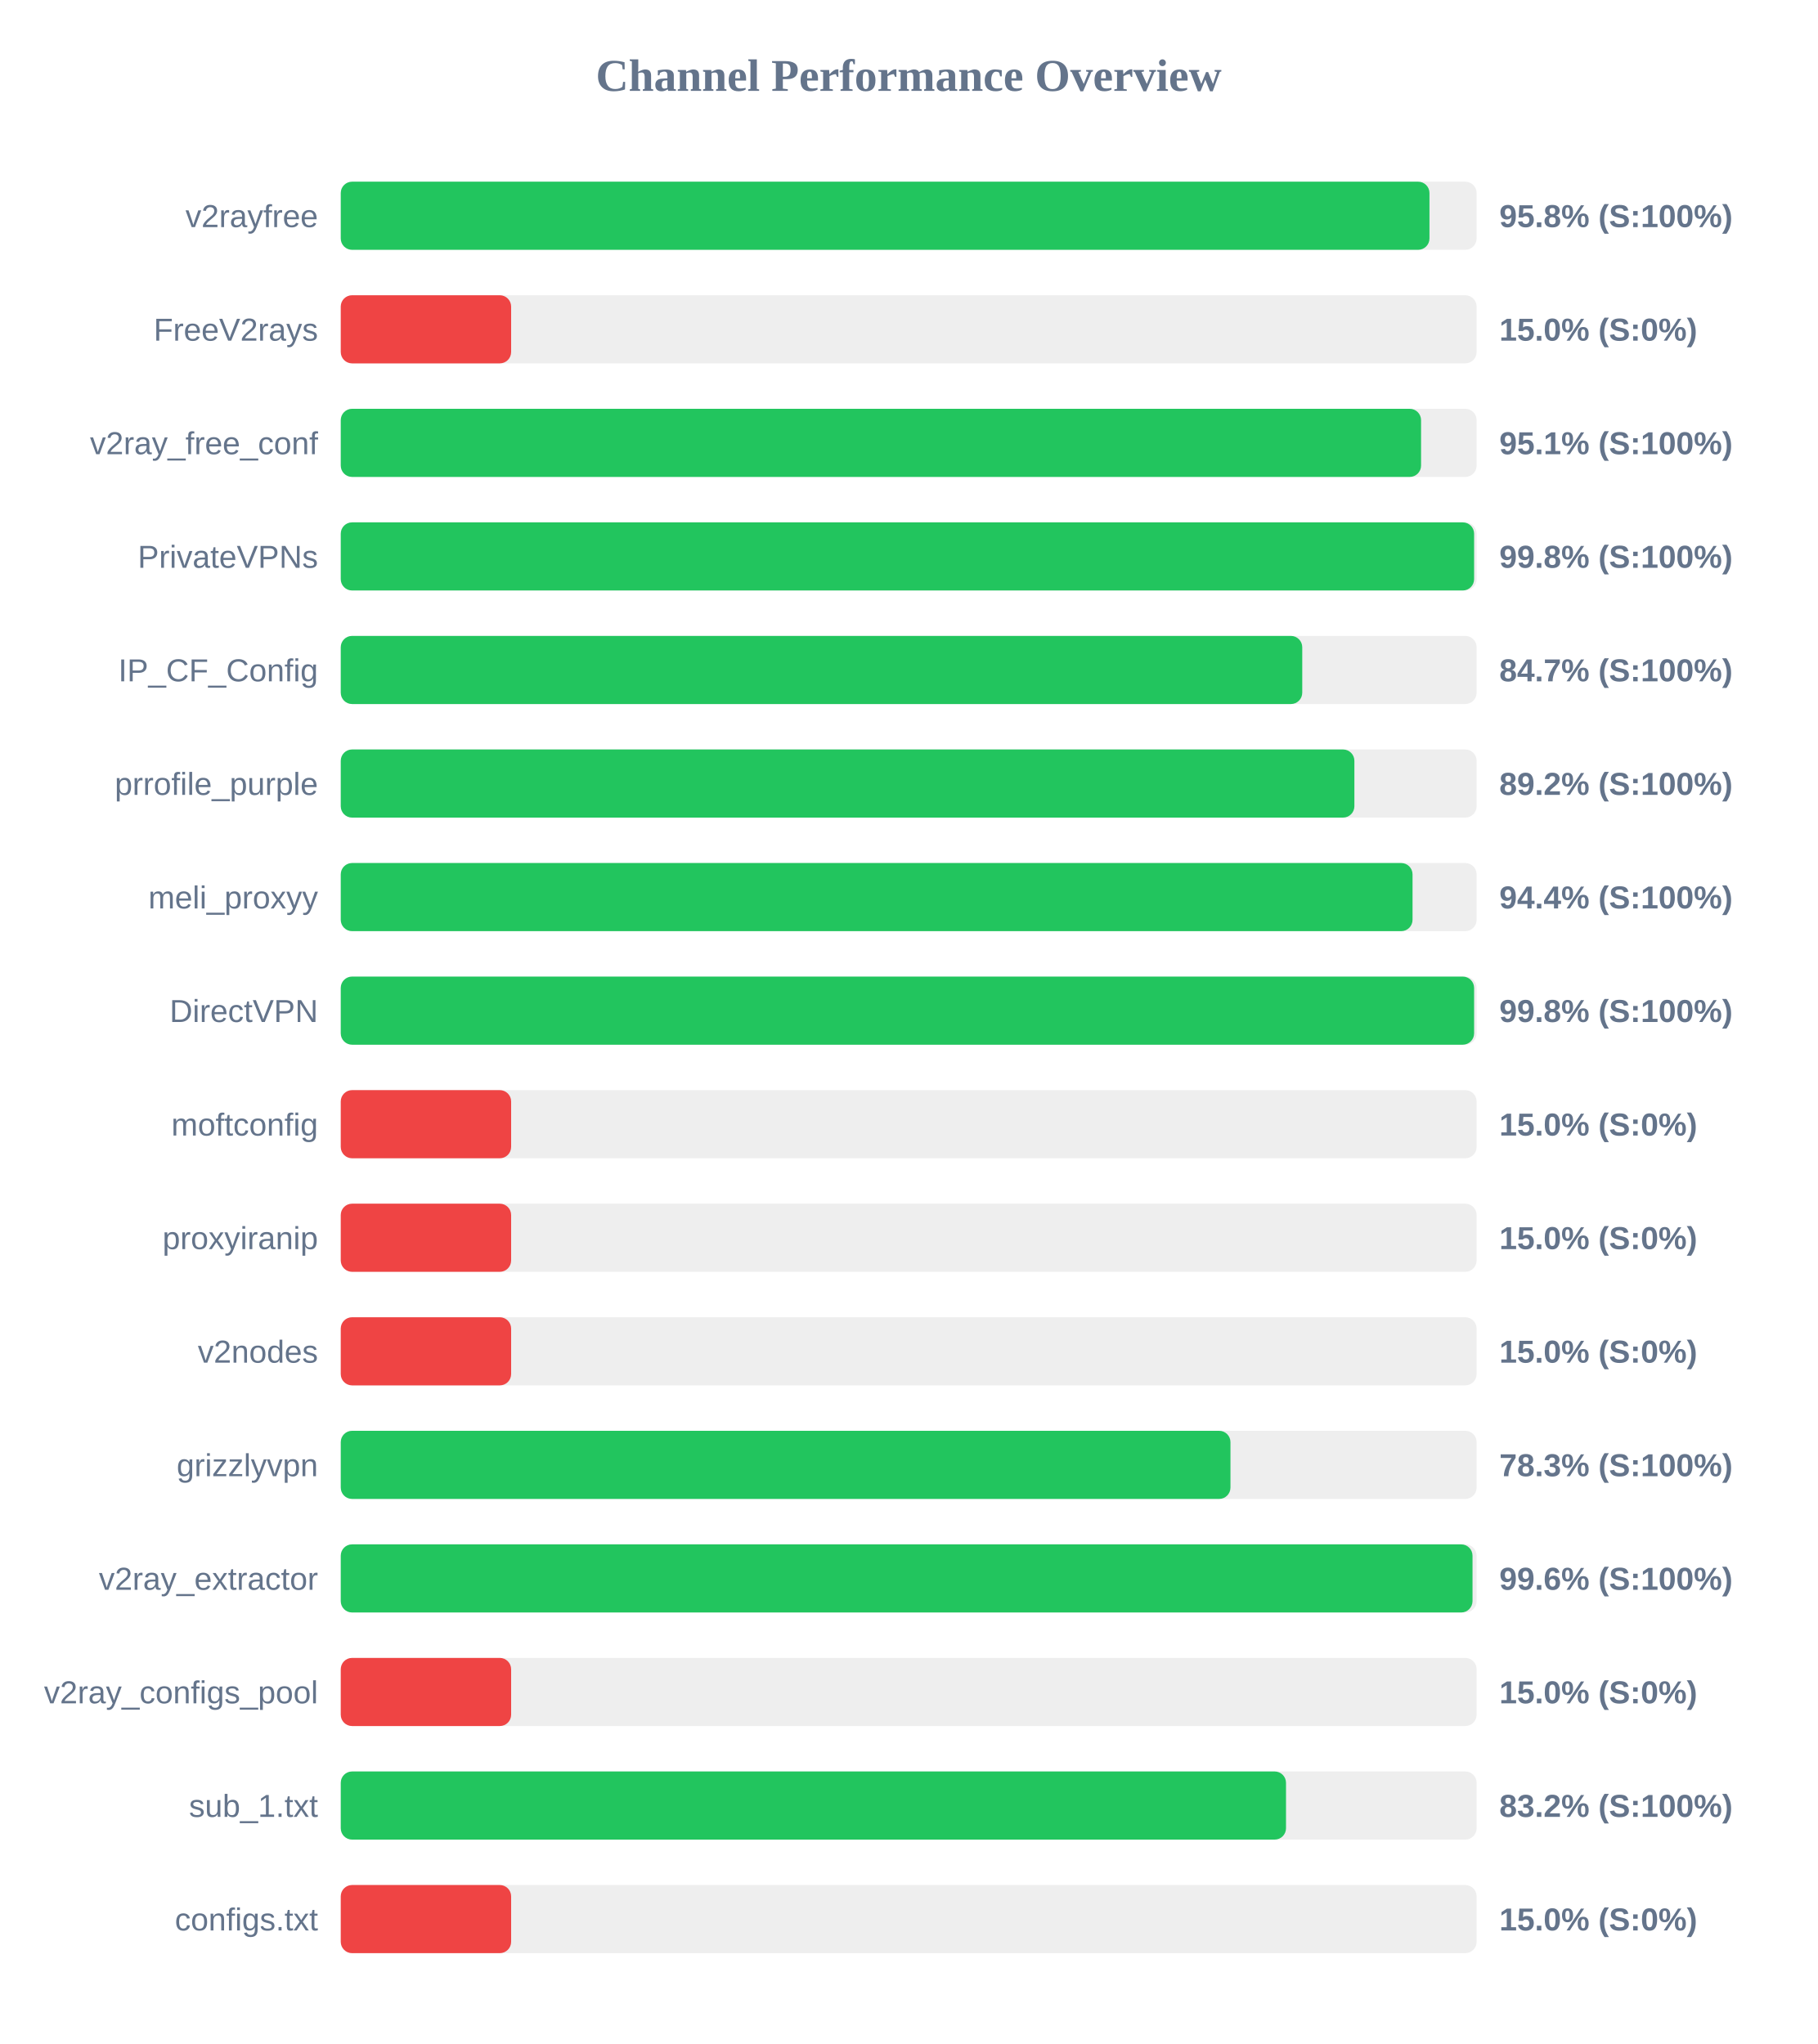
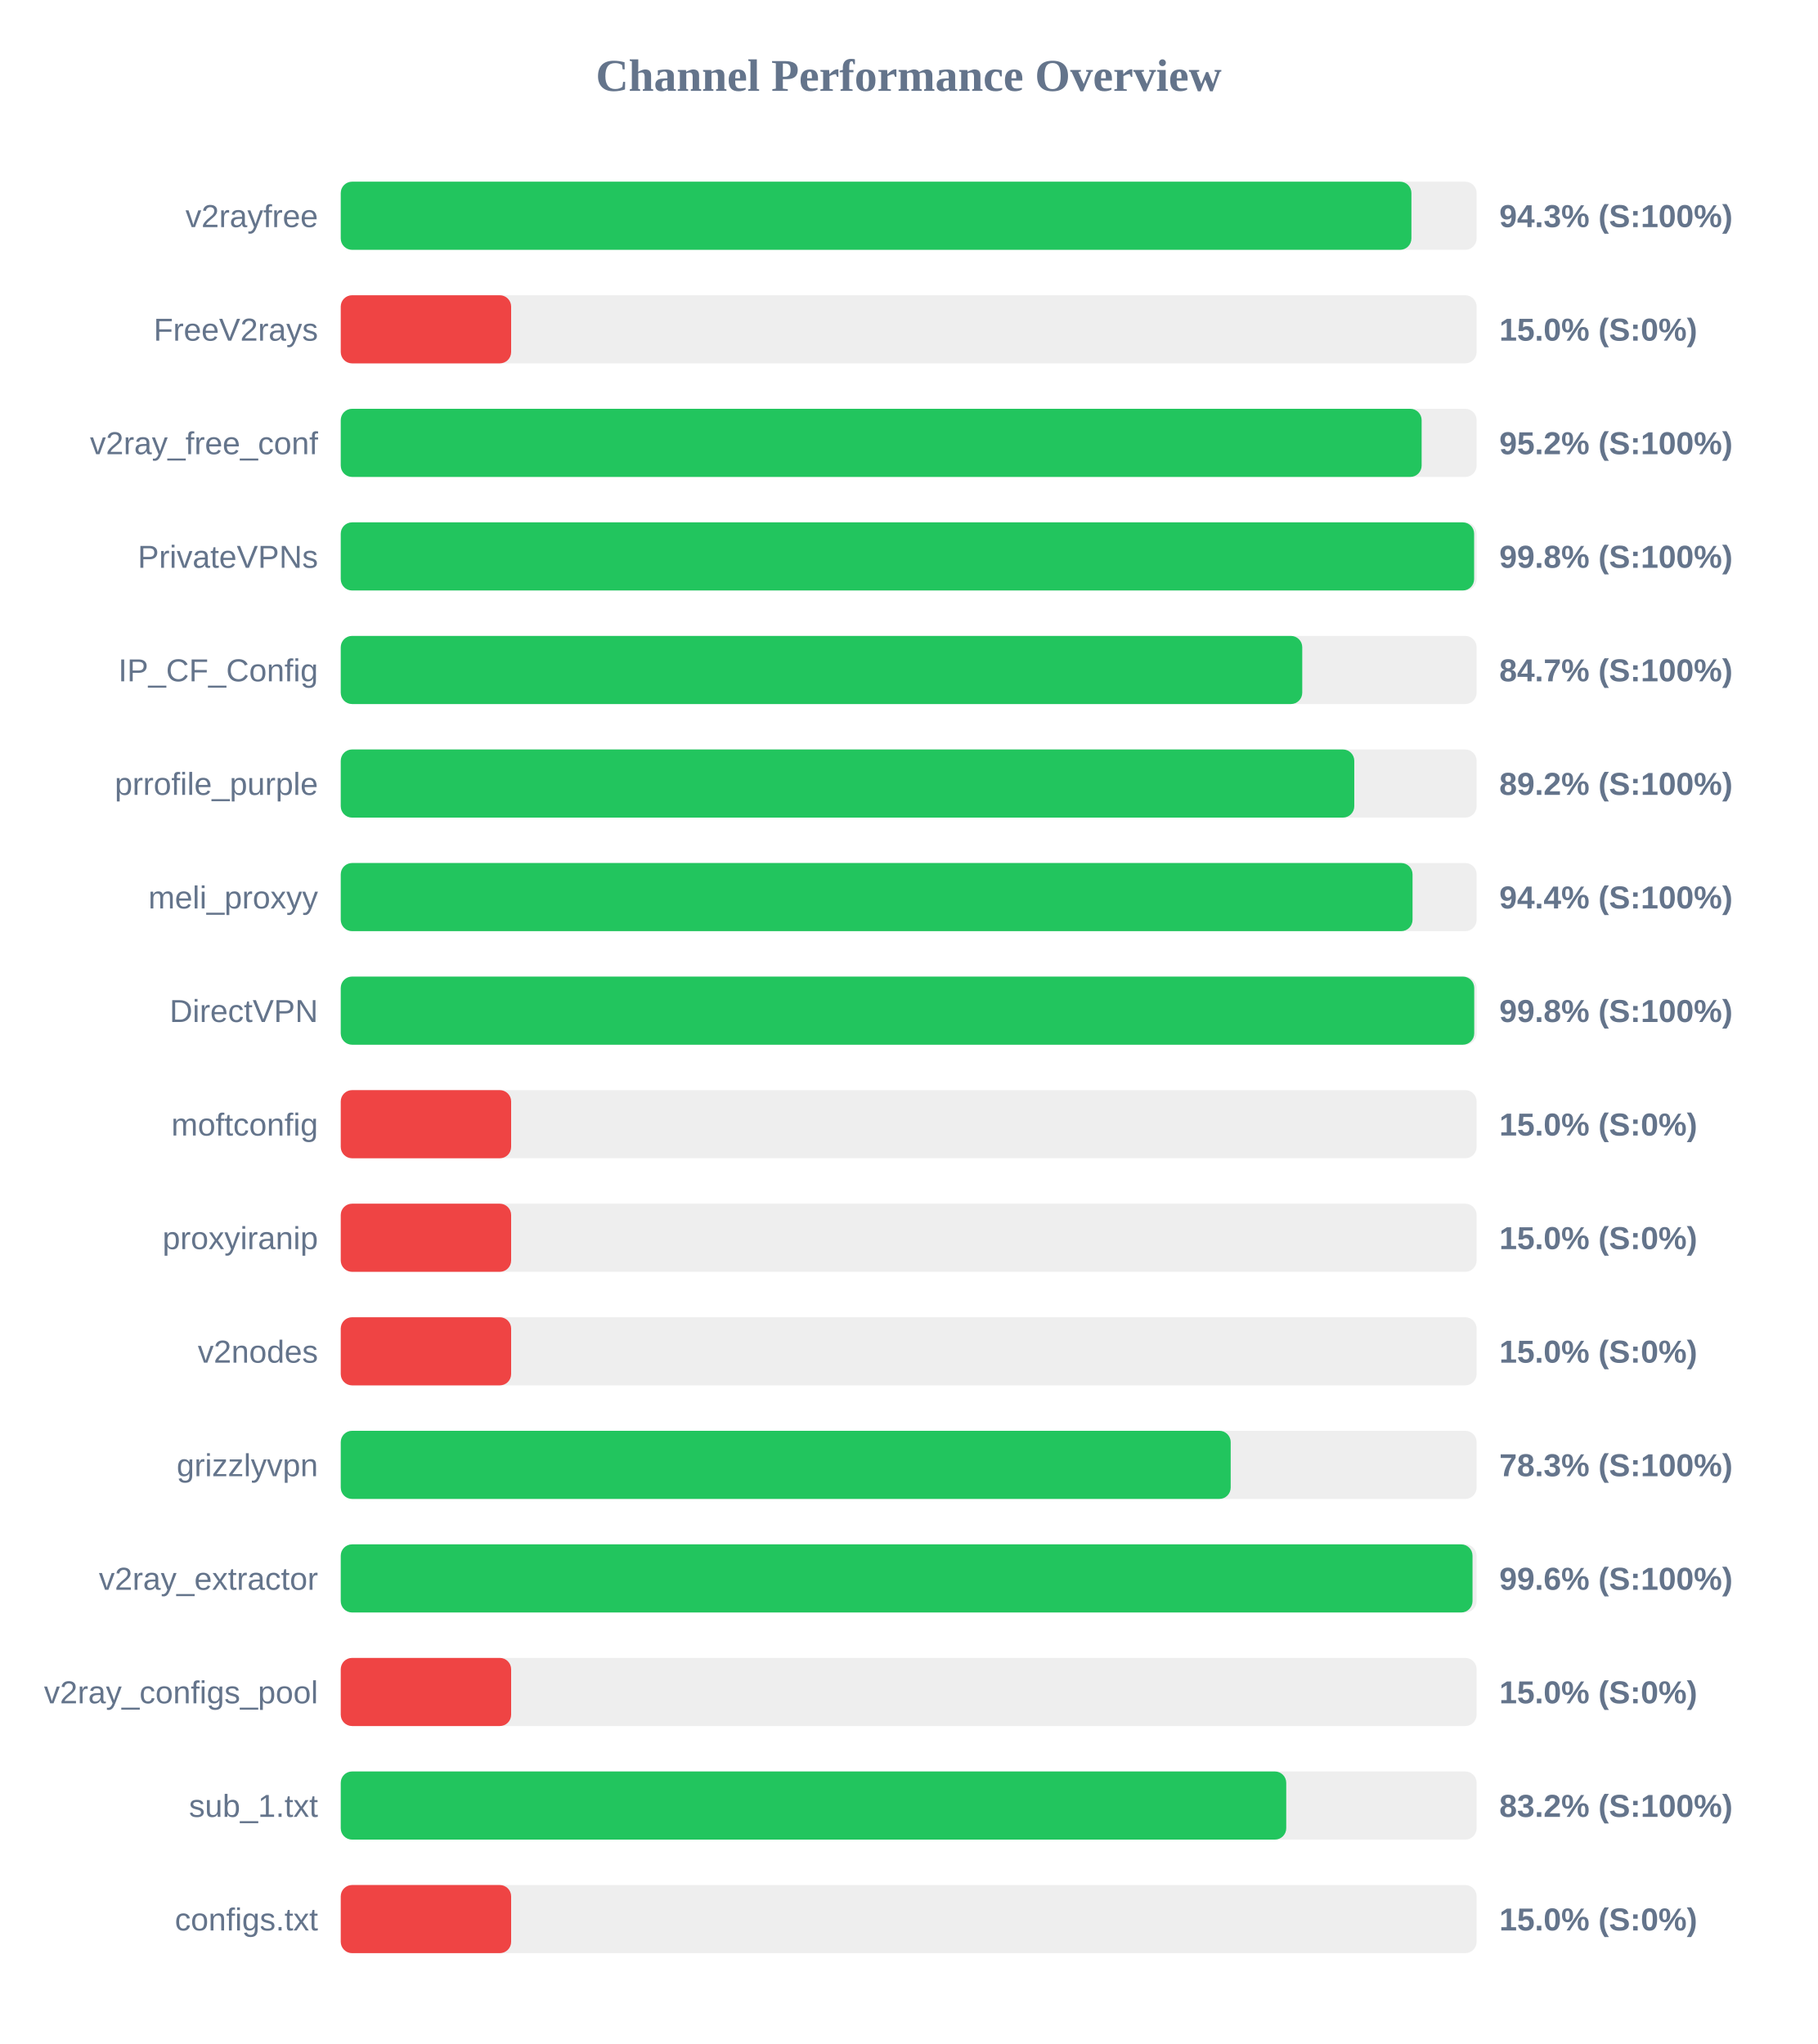
<svg xmlns="http://www.w3.org/2000/svg" width="800" height="900" version="1.1">
  <style>
        .row { font: 14px Arial; fill: #64748b; }
        .score { font: bold 14px Arial; fill: #64748b; }
    </style>
  <text x="400" y="40" text-anchor="middle" font-size="20px" font-weight="bold" fill="#64748b">Channel Performance Overview</text>
  <rect x="150" y="80" width="500" height="30" fill="#eee" rx="5" />
-   <rect x="150" y="80" width="479.25" height="30" fill="#22c55e" rx="5" />
+   <rect x="150" y="80" width="471.3" height="30" fill="#22c55e" rx="5" />
  <text x="140" y="100" text-anchor="end" class="row">v2rayfree</text>
-   <text x="660" y="100" text-anchor="start" class="score">95.8% (S:100%)</text>
+   <text x="660" y="100" text-anchor="start" class="score">94.3% (S:100%)</text>
  <rect x="150" y="130" width="500" height="30" fill="#eee" rx="5" />
  <rect x="150" y="130" width="75.0" height="30" fill="#ef4444" rx="5" />
  <text x="140" y="150" text-anchor="end" class="row">FreeV2rays</text>
  <text x="660" y="150" text-anchor="start" class="score">15.0% (S:0%)</text>
  <rect x="150" y="180" width="500" height="30" fill="#eee" rx="5" />
-   <rect x="150" y="180" width="475.55" height="30" fill="#22c55e" rx="5" />
+   <rect x="150" y="180" width="475.8" height="30" fill="#22c55e" rx="5" />
  <text x="140" y="200" text-anchor="end" class="row">v2ray_free_conf</text>
-   <text x="660" y="200" text-anchor="start" class="score">95.1% (S:100%)</text>
+   <text x="660" y="200" text-anchor="start" class="score">95.2% (S:100%)</text>
  <rect x="150" y="230" width="500" height="30" fill="#eee" rx="5" />
  <rect x="150" y="230" width="498.9" height="30" fill="#22c55e" rx="5" />
  <text x="140" y="250" text-anchor="end" class="row">PrivateVPNs</text>
  <text x="660" y="250" text-anchor="start" class="score">99.8% (S:100%)</text>
  <rect x="150" y="280" width="500" height="30" fill="#eee" rx="5" />
  <rect x="150" y="280" width="423.25" height="30" fill="#22c55e" rx="5" />
  <text x="140" y="300" text-anchor="end" class="row">IP_CF_Config</text>
  <text x="660" y="300" text-anchor="start" class="score">84.7% (S:100%)</text>
  <rect x="150" y="330" width="500" height="30" fill="#eee" rx="5" />
-   <rect x="150" y="330" width="446.2" height="30" fill="#22c55e" rx="5" />
+   <rect x="150" y="330" width="446.15" height="30" fill="#22c55e" rx="5" />
  <text x="140" y="350" text-anchor="end" class="row">prrofile_purple</text>
  <text x="660" y="350" text-anchor="start" class="score">89.2% (S:100%)</text>
  <rect x="150" y="380" width="500" height="30" fill="#eee" rx="5" />
  <rect x="150" y="380" width="471.8" height="30" fill="#22c55e" rx="5" />
  <text x="140" y="400" text-anchor="end" class="row">meli_proxyy</text>
  <text x="660" y="400" text-anchor="start" class="score">94.4% (S:100%)</text>
  <rect x="150" y="430" width="500" height="30" fill="#eee" rx="5" />
-   <rect x="150" y="430" width="498.9" height="30" fill="#22c55e" rx="5" />
+   <rect x="150" y="430" width="498.95" height="30" fill="#22c55e" rx="5" />
  <text x="140" y="450" text-anchor="end" class="row">DirectVPN</text>
  <text x="660" y="450" text-anchor="start" class="score">99.8% (S:100%)</text>
  <rect x="150" y="480" width="500" height="30" fill="#eee" rx="5" />
  <rect x="150" y="480" width="75.0" height="30" fill="#ef4444" rx="5" />
  <text x="140" y="500" text-anchor="end" class="row">moftconfig</text>
  <text x="660" y="500" text-anchor="start" class="score">15.0% (S:0%)</text>
  <rect x="150" y="530" width="500" height="30" fill="#eee" rx="5" />
  <rect x="150" y="530" width="75.0" height="30" fill="#ef4444" rx="5" />
  <text x="140" y="550" text-anchor="end" class="row">proxyiranip</text>
  <text x="660" y="550" text-anchor="start" class="score">15.0% (S:0%)</text>
  <rect x="150" y="580" width="500" height="30" fill="#eee" rx="5" />
  <rect x="150" y="580" width="75.0" height="30" fill="#ef4444" rx="5" />
  <text x="140" y="600" text-anchor="end" class="row">v2nodes</text>
  <text x="660" y="600" text-anchor="start" class="score">15.0% (S:0%)</text>
  <rect x="150" y="630" width="500" height="30" fill="#eee" rx="5" />
-   <rect x="150" y="630" width="391.65" height="30" fill="#22c55e" rx="5" />
+   <rect x="150" y="630" width="391.75" height="30" fill="#22c55e" rx="5" />
  <text x="140" y="650" text-anchor="end" class="row">grizzlyvpn</text>
  <text x="660" y="650" text-anchor="start" class="score">78.3% (S:100%)</text>
  <rect x="150" y="680" width="500" height="30" fill="#eee" rx="5" />
  <rect x="150" y="680" width="498.2" height="30" fill="#22c55e" rx="5" />
  <text x="140" y="700" text-anchor="end" class="row">v2ray_extractor</text>
  <text x="660" y="700" text-anchor="start" class="score">99.6% (S:100%)</text>
  <rect x="150" y="730" width="500" height="30" fill="#eee" rx="5" />
  <rect x="150" y="730" width="75.0" height="30" fill="#ef4444" rx="5" />
  <text x="140" y="750" text-anchor="end" class="row">v2ray_configs_pool</text>
  <text x="660" y="750" text-anchor="start" class="score">15.0% (S:0%)</text>
  <rect x="150" y="780" width="500" height="30" fill="#eee" rx="5" />
-   <rect x="150" y="780" width="416.1" height="30" fill="#22c55e" rx="5" />
+   <rect x="150" y="780" width="416.2" height="30" fill="#22c55e" rx="5" />
  <text x="140" y="800" text-anchor="end" class="row">sub_1.txt</text>
  <text x="660" y="800" text-anchor="start" class="score">83.2% (S:100%)</text>
  <rect x="150" y="830" width="500" height="30" fill="#eee" rx="5" />
  <rect x="150" y="830" width="75.0" height="30" fill="#ef4444" rx="5" />
  <text x="140" y="850" text-anchor="end" class="row">configs.txt</text>
  <text x="660" y="850" text-anchor="start" class="score">15.0% (S:0%)</text>
</svg>
